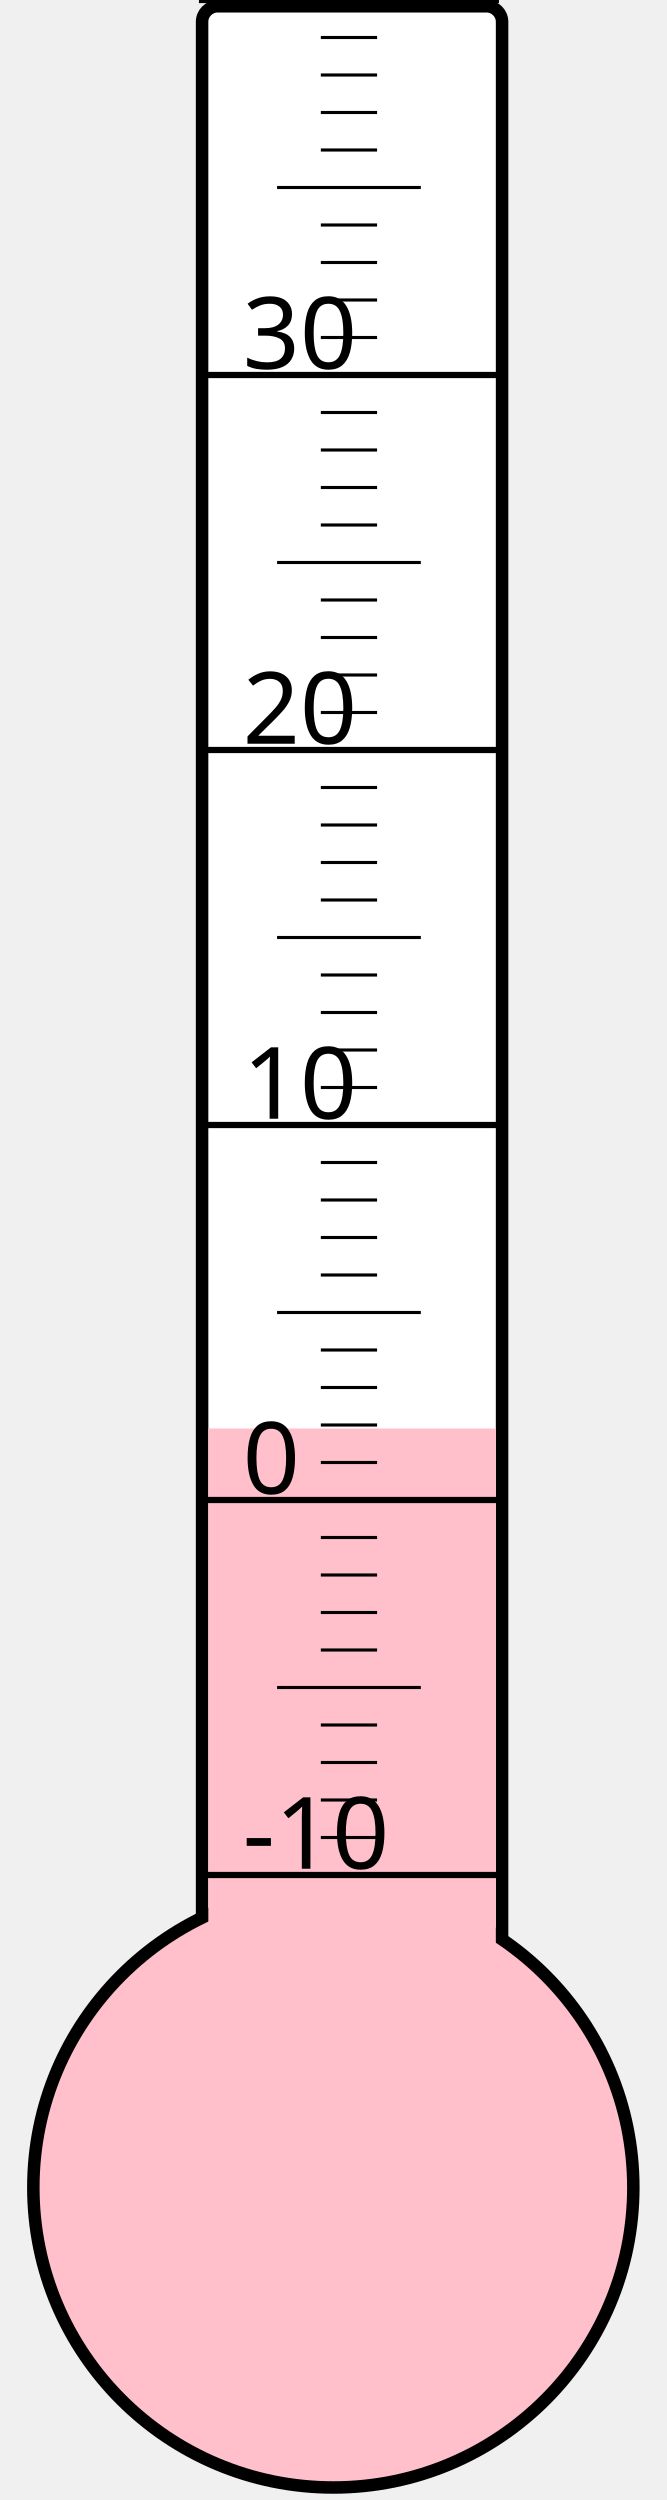
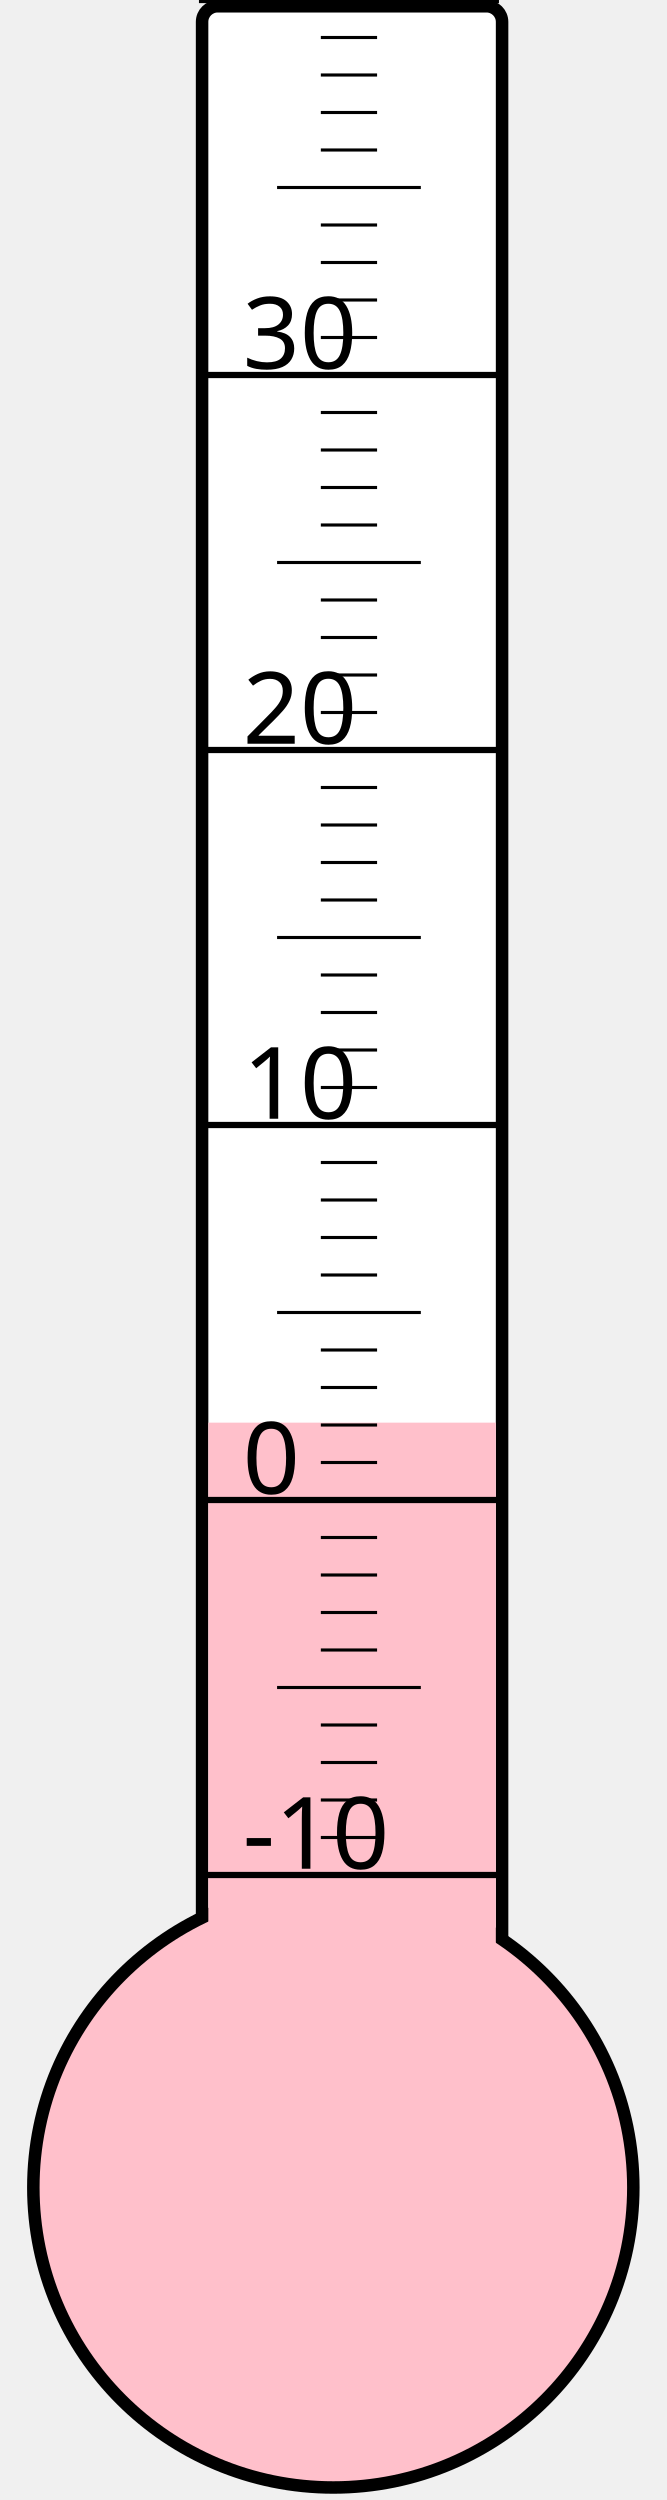
<svg xmlns="http://www.w3.org/2000/svg" width="40px" height="150px" viewBox="0 0 200 800">
  <rect width="200" height="800" x="0" y="0" style="fill: #ffffeb; fill-opacity: 0;" />
  <rect width="96" height="680" x="58" y="2" rx="5" ry="5" style="fill: white; fill-opacity: 1; stroke: black; stroke-width: 4;" />
  <circle cx="100" cy="700" r="96" style="fill: pink; stroke: black; stroke-width: 4;" />
-   <rect width="92" height="242.875" x="60" y="457.125" style="fill: pink; fill-opacity: 1; stroke-width: 0;" />
+   <rect width="92" height="244.75" x="60" y="455.25" style="fill: pink; fill-opacity: 1; stroke-width: 0;" />
  <text x="71" y="598" style="font-family: sans-serif; font-size: 24pt;">-10</text>
  <text x="71" y="478" style="font-family: sans-serif; font-size: 24pt;">0</text>
  <text x="71" y="358" style="font-family: sans-serif; font-size: 24pt;">10</text>
  <text x="71" y="238" style="font-family: sans-serif; font-size: 24pt;">20</text>
  <text x="71" y="118" style="font-family: sans-serif; font-size: 24pt;">30</text>
  <g style="stroke: black;">
    <line x1="57" y1="600" x2="153" y2="600" style="stroke-width: 2;" />
    <line x1="96" y1="588" x2="114" y2="588" style="stroke-width: 1;" />
    <line x1="96" y1="576" x2="114" y2="576" style="stroke-width: 1;" />
    <line x1="96" y1="564" x2="114" y2="564" style="stroke-width: 1;" />
    <line x1="96" y1="552" x2="114" y2="552" style="stroke-width: 1;" />
    <line x1="82" y1="540" x2="128" y2="540" style="stroke-width: 1;" />
    <line x1="96" y1="528" x2="114" y2="528" style="stroke-width: 1;" />
    <line x1="96" y1="516" x2="114" y2="516" style="stroke-width: 1;" />
    <line x1="96" y1="504" x2="114" y2="504" style="stroke-width: 1;" />
    <line x1="96" y1="492" x2="114" y2="492" style="stroke-width: 1;" />
    <line x1="57" y1="480" x2="153" y2="480" style="stroke-width: 2;" />
    <line x1="96" y1="468" x2="114" y2="468" style="stroke-width: 1;" />
    <line x1="96" y1="456" x2="114" y2="456" style="stroke-width: 1;" />
    <line x1="96" y1="444" x2="114" y2="444" style="stroke-width: 1;" />
    <line x1="96" y1="432" x2="114" y2="432" style="stroke-width: 1;" />
    <line x1="82" y1="420" x2="128" y2="420" style="stroke-width: 1;" />
    <line x1="96" y1="408" x2="114" y2="408" style="stroke-width: 1;" />
    <line x1="96" y1="396" x2="114" y2="396" style="stroke-width: 1;" />
    <line x1="96" y1="384" x2="114" y2="384" style="stroke-width: 1;" />
    <line x1="96" y1="372" x2="114" y2="372" style="stroke-width: 1;" />
    <line x1="57" y1="360" x2="153" y2="360" style="stroke-width: 2;" />
    <line x1="96" y1="348" x2="114" y2="348" style="stroke-width: 1;" />
    <line x1="96" y1="336" x2="114" y2="336" style="stroke-width: 1;" />
    <line x1="96" y1="324" x2="114" y2="324" style="stroke-width: 1;" />
    <line x1="96" y1="312" x2="114" y2="312" style="stroke-width: 1;" />
    <line x1="82" y1="300" x2="128" y2="300" style="stroke-width: 1;" />
    <line x1="96" y1="288" x2="114" y2="288" style="stroke-width: 1;" />
    <line x1="96" y1="276" x2="114" y2="276" style="stroke-width: 1;" />
    <line x1="96" y1="264" x2="114" y2="264" style="stroke-width: 1;" />
    <line x1="96" y1="252" x2="114" y2="252" style="stroke-width: 1;" />
    <line x1="57" y1="240" x2="153" y2="240" style="stroke-width: 2;" />
    <line x1="96" y1="228" x2="114" y2="228" style="stroke-width: 1;" />
    <line x1="96" y1="216" x2="114" y2="216" style="stroke-width: 1;" />
    <line x1="96" y1="204" x2="114" y2="204" style="stroke-width: 1;" />
    <line x1="96" y1="192" x2="114" y2="192" style="stroke-width: 1;" />
    <line x1="82" y1="180" x2="128" y2="180" style="stroke-width: 1;" />
    <line x1="96" y1="168" x2="114" y2="168" style="stroke-width: 1;" />
    <line x1="96" y1="156" x2="114" y2="156" style="stroke-width: 1;" />
    <line x1="96" y1="144" x2="114" y2="144" style="stroke-width: 1;" />
    <line x1="96" y1="132" x2="114" y2="132" style="stroke-width: 1;" />
    <line x1="57" y1="120" x2="153" y2="120" style="stroke-width: 2;" />
    <line x1="96" y1="108" x2="114" y2="108" style="stroke-width: 1;" />
    <line x1="96" y1="96" x2="114" y2="96" style="stroke-width: 1;" />
    <line x1="96" y1="84" x2="114" y2="84" style="stroke-width: 1;" />
    <line x1="96" y1="72" x2="114" y2="72" style="stroke-width: 1;" />
    <line x1="82" y1="60" x2="128" y2="60" style="stroke-width: 1;" />
    <line x1="96" y1="48" x2="114" y2="48" style="stroke-width: 1;" />
    <line x1="96" y1="36" x2="114" y2="36" style="stroke-width: 1;" />
    <line x1="96" y1="24" x2="114" y2="24" style="stroke-width: 1;" />
    <line x1="96" y1="12" x2="114" y2="12" style="stroke-width: 1;" />
    <line x1="57" y1="0" x2="153" y2="0" style="stroke-width: 2;" />
  </g>
</svg>
